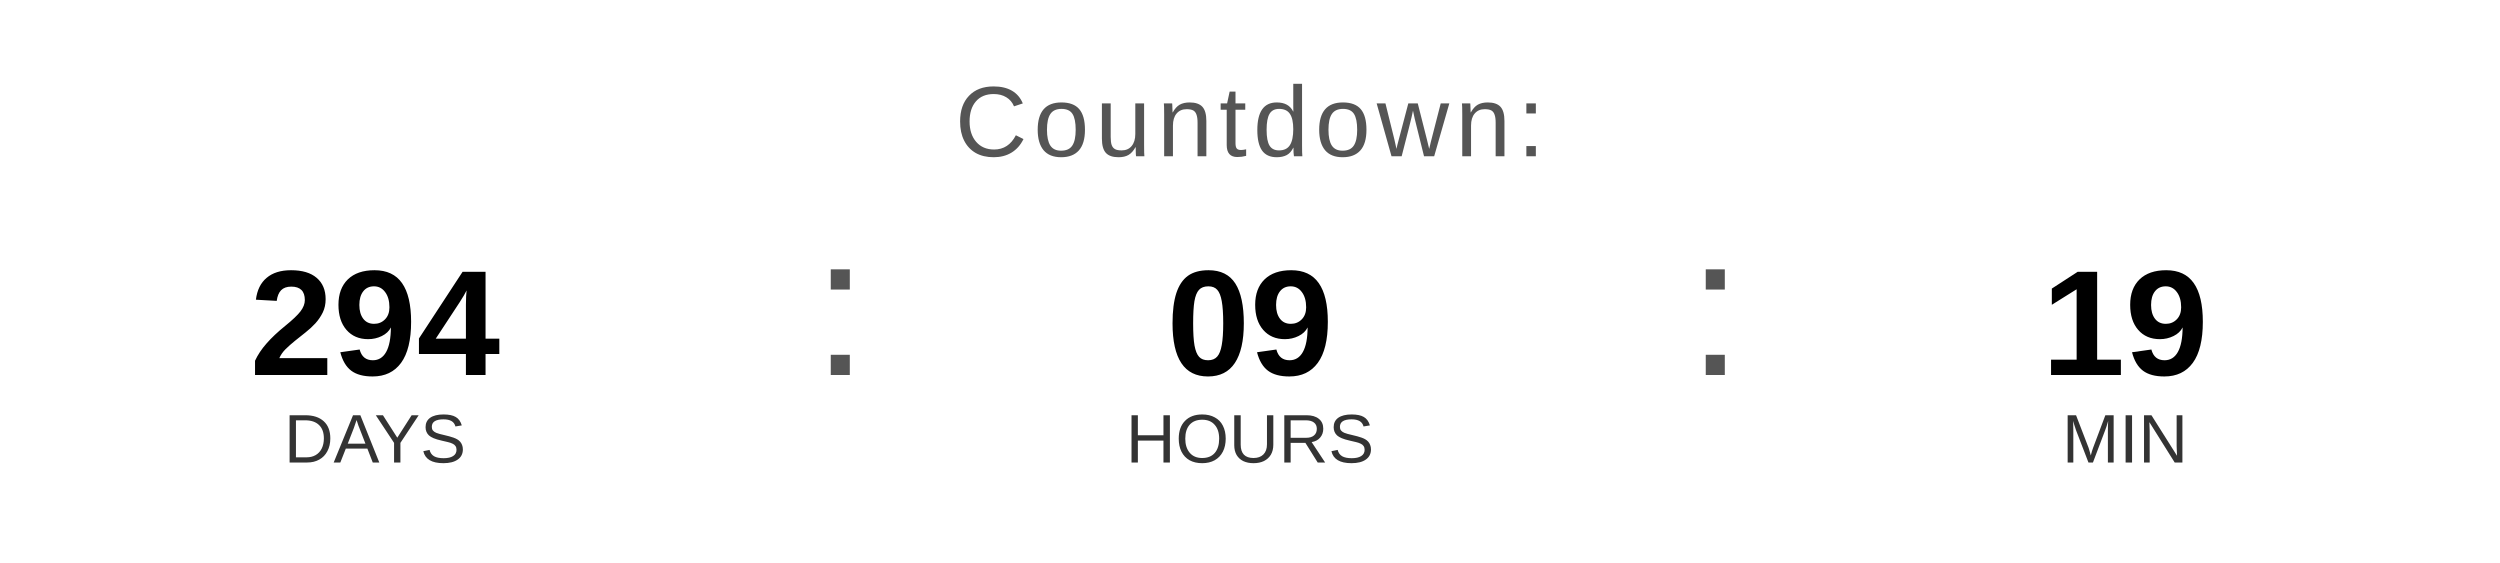
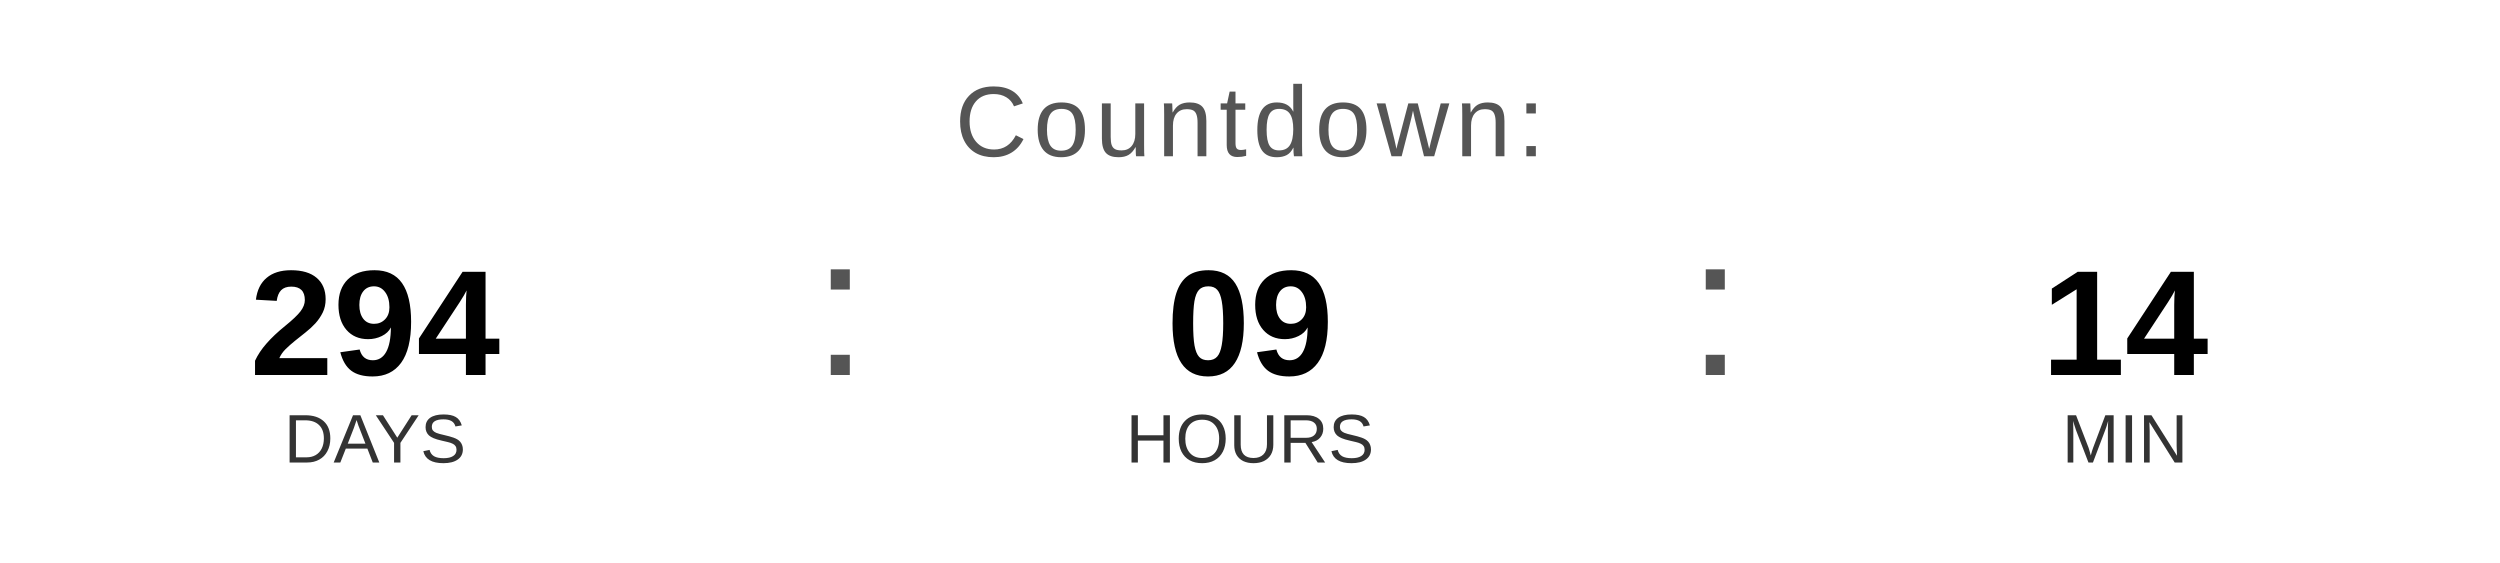
<svg xmlns="http://www.w3.org/2000/svg" width="400" height="90" viewBox="0 0 400 90">
  <text x="200" y="25" font-family="Arial, Helvetica, sans-serif" font-size="16" fill="#555555" text-anchor="middle" letter-spacing="1">
    Countdown:
  </text>
  <text x="60" y="60" font-family="Arial, Helvetica, sans-serif" font-size="24" font-weight="bold" fill="#000000" text-anchor="middle">294</text>
  <text x="60" y="74" font-family="Arial, Helvetica, sans-serif" font-size="11" fill="#333333" text-anchor="middle">DAYS</text>
  <text x="130" y="60" font-family="Arial, sans-serif" font-size="32" fill="#555555">:</text>
  <text x="200" y="60" font-family="Arial, Helvetica, sans-serif" font-size="24" font-weight="bold" fill="#000000" text-anchor="middle">09</text>
  <text x="200" y="74" font-family="Arial, Helvetica, sans-serif" font-size="11" fill="#333333" text-anchor="middle">HOURS</text>
  <text x="270" y="60" font-family="Arial, sans-serif" font-size="32" fill="#555555">:</text>
-   <text x="340" y="60" font-family="Arial, Helvetica, sans-serif" font-size="24" font-weight="bold" fill="#000000" text-anchor="middle">19</text>
+   <text x="340" y="60" font-family="Arial, Helvetica, sans-serif" font-size="24" font-weight="bold" fill="#000000" text-anchor="middle">14</text>
  <text x="340" y="74" font-family="Arial, Helvetica, sans-serif" font-size="11" fill="#333333" text-anchor="middle">MIN</text>
</svg>
